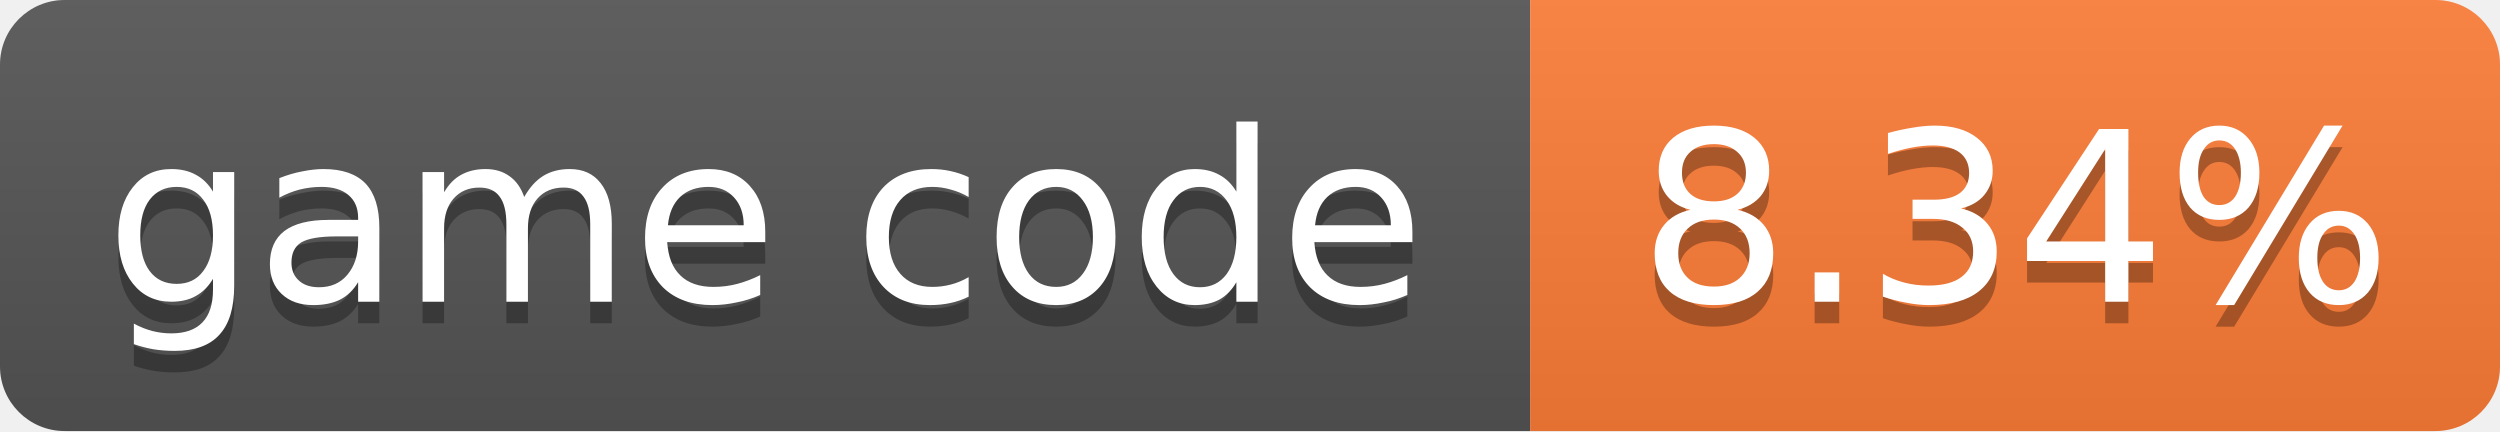
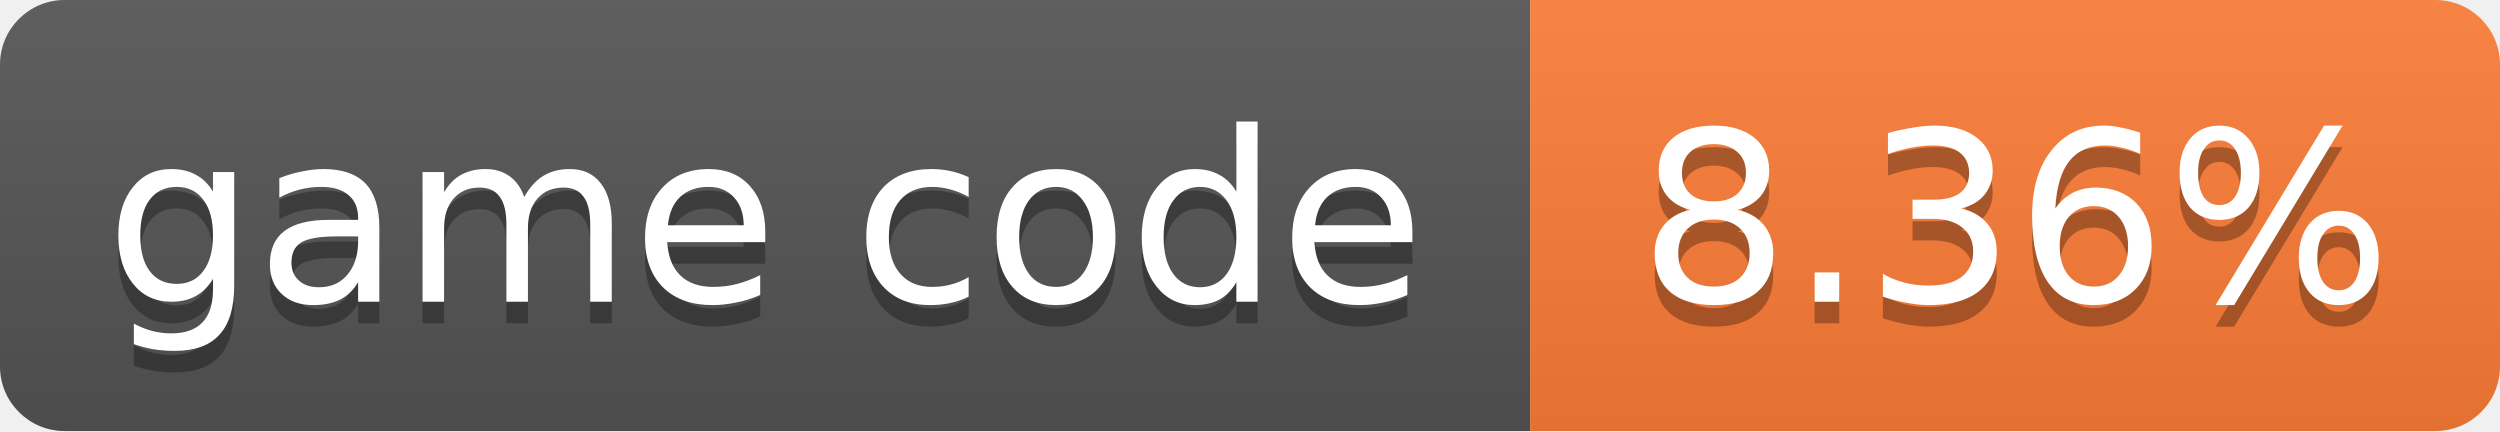
- <svg xmlns="http://www.w3.org/2000/svg" width="116" height="20" role="img" aria-label="game code: 8.34%">
+ <svg xmlns="http://www.w3.org/2000/svg" width="116" height="20" role="img" aria-label="game code: 8.36%">
  <linearGradient id="s" x2="0" y2="100%">
    <stop offset="0" stop-color="#bbb" stop-opacity=".1" />
    <stop offset="1" stop-opacity=".1" />
  </linearGradient>
  <clipPath id="r">
    <rect width="116" height="20" rx="3" fill="#fff" />
  </clipPath>
  <g clip-path="url(#r)">
    <rect width="71" height="20" fill="#555" />
    <rect x="71" width="45" height="20" fill="#fe7d37" />
    <rect width="116" height="20" fill="url(#s)" />
  </g>
  <g fill="#fff" text-anchor="middle" font-family="Verdana,Geneva,DejaVu Sans,sans-serif" font-size="11">
    <text x="35.5" y="15" fill="#010101" fill-opacity=".3">game code</text>
    <text x="35.5" y="14">game code</text>
-     <text x="93.5" y="15" fill="#010101" fill-opacity=".3">8.34%</text>
-     <text x="93.5" y="14">8.34%</text>
+     <text x="93.5" y="15" fill="#010101" fill-opacity=".3">8.36%</text>
+     <text x="93.5" y="14">8.36%</text>
  </g>
</svg>
